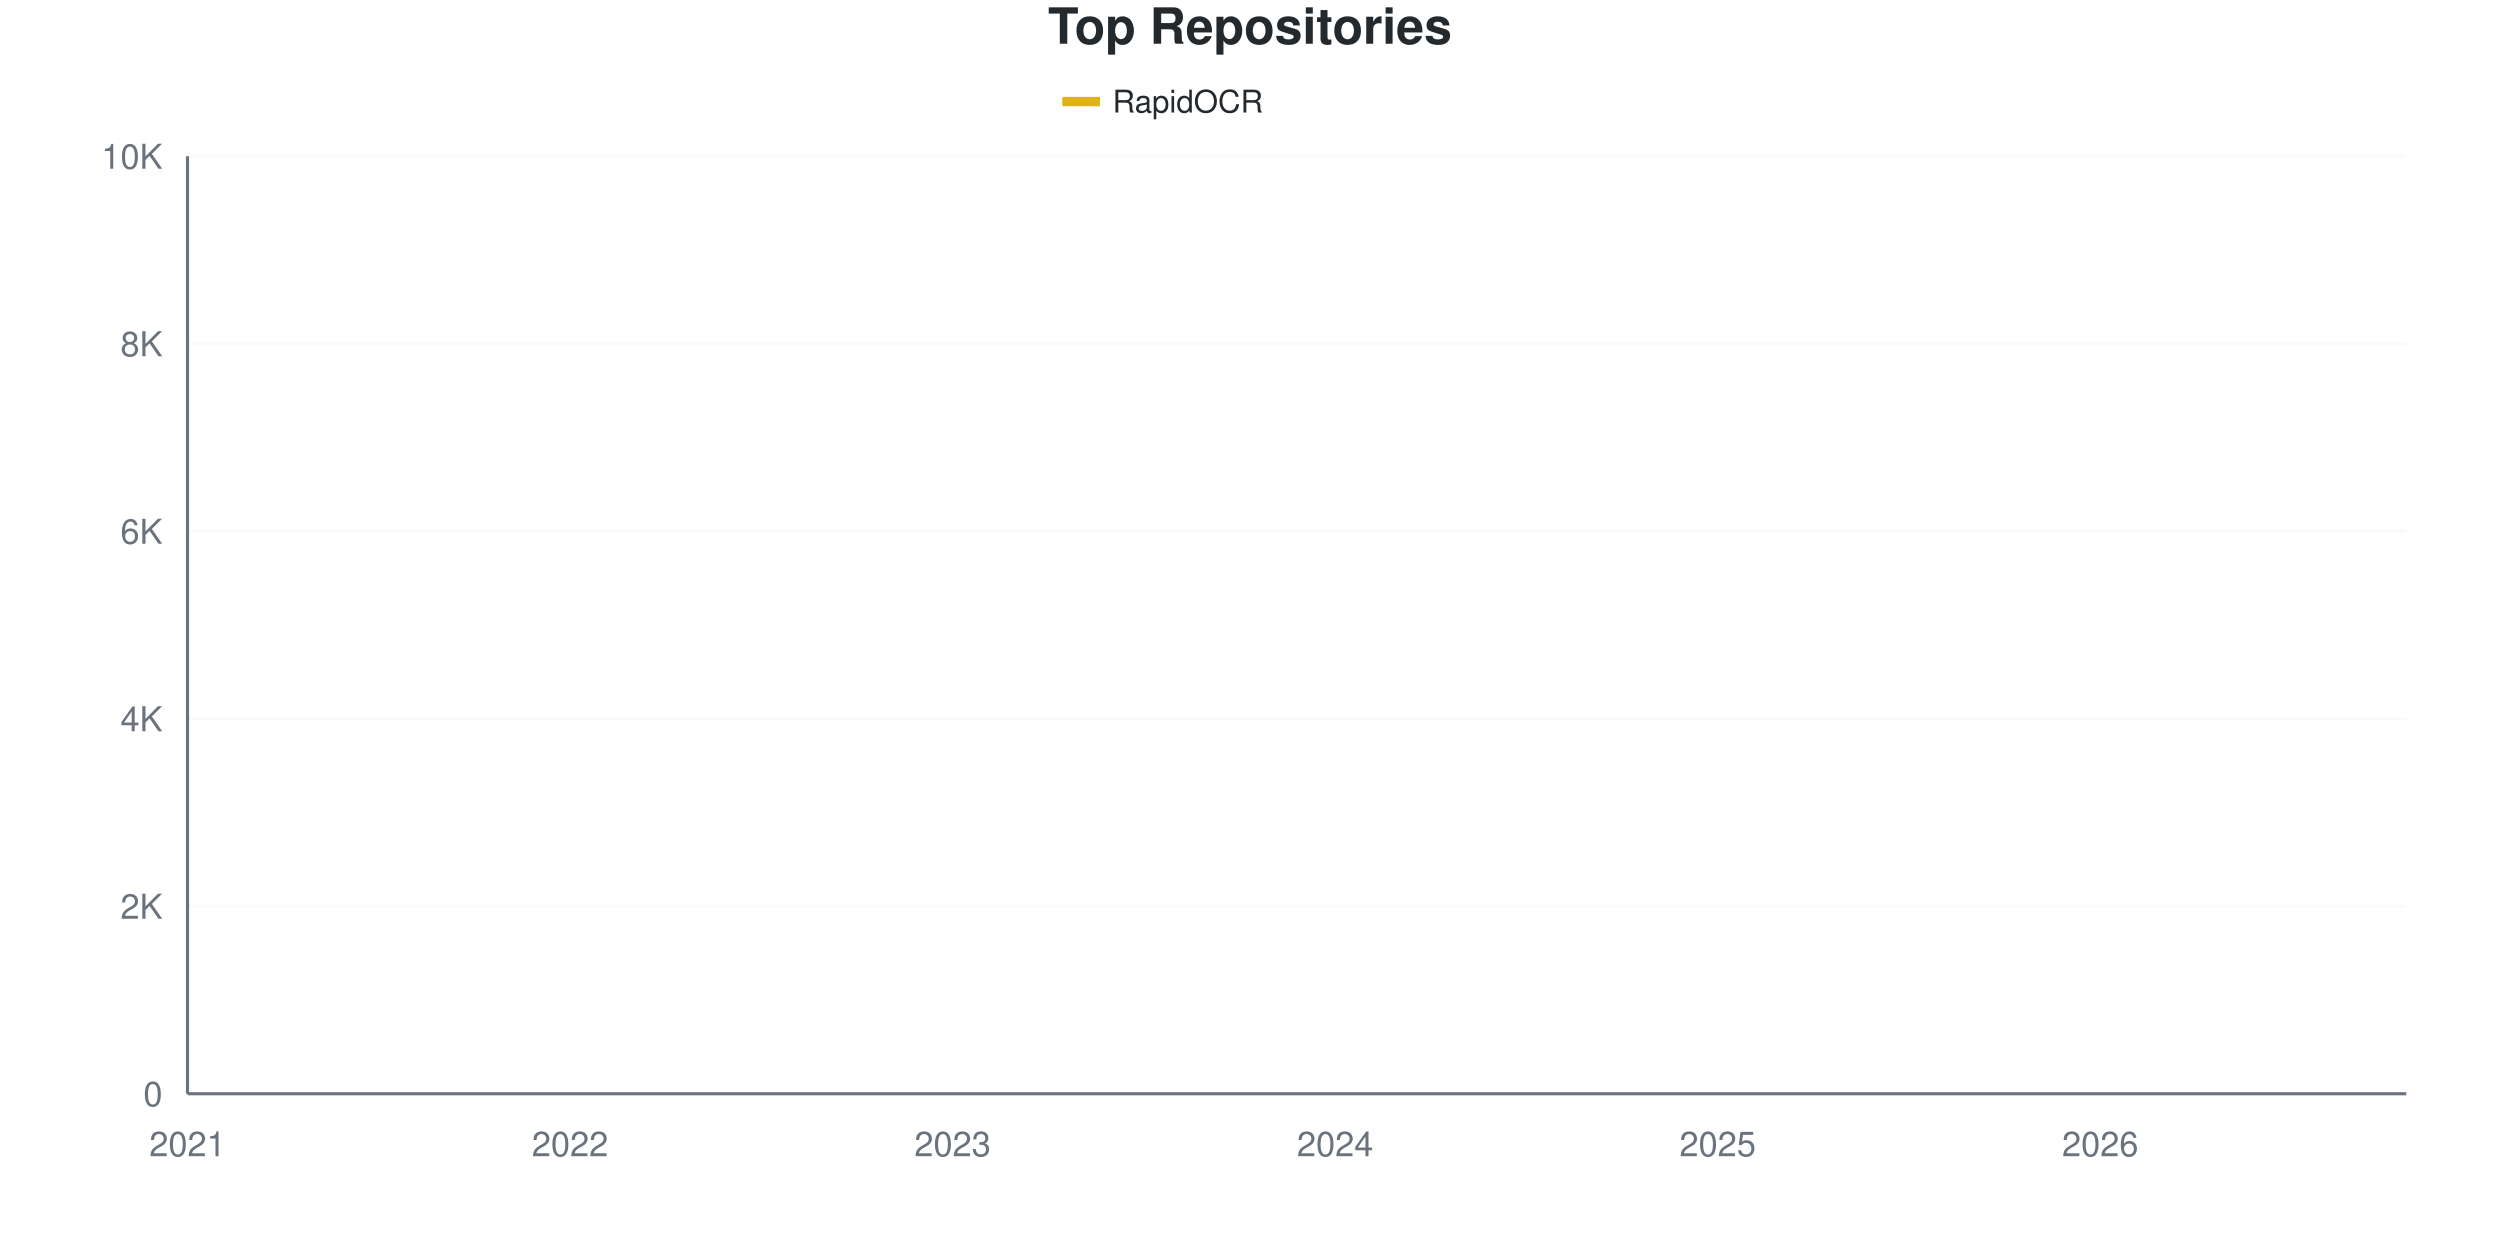
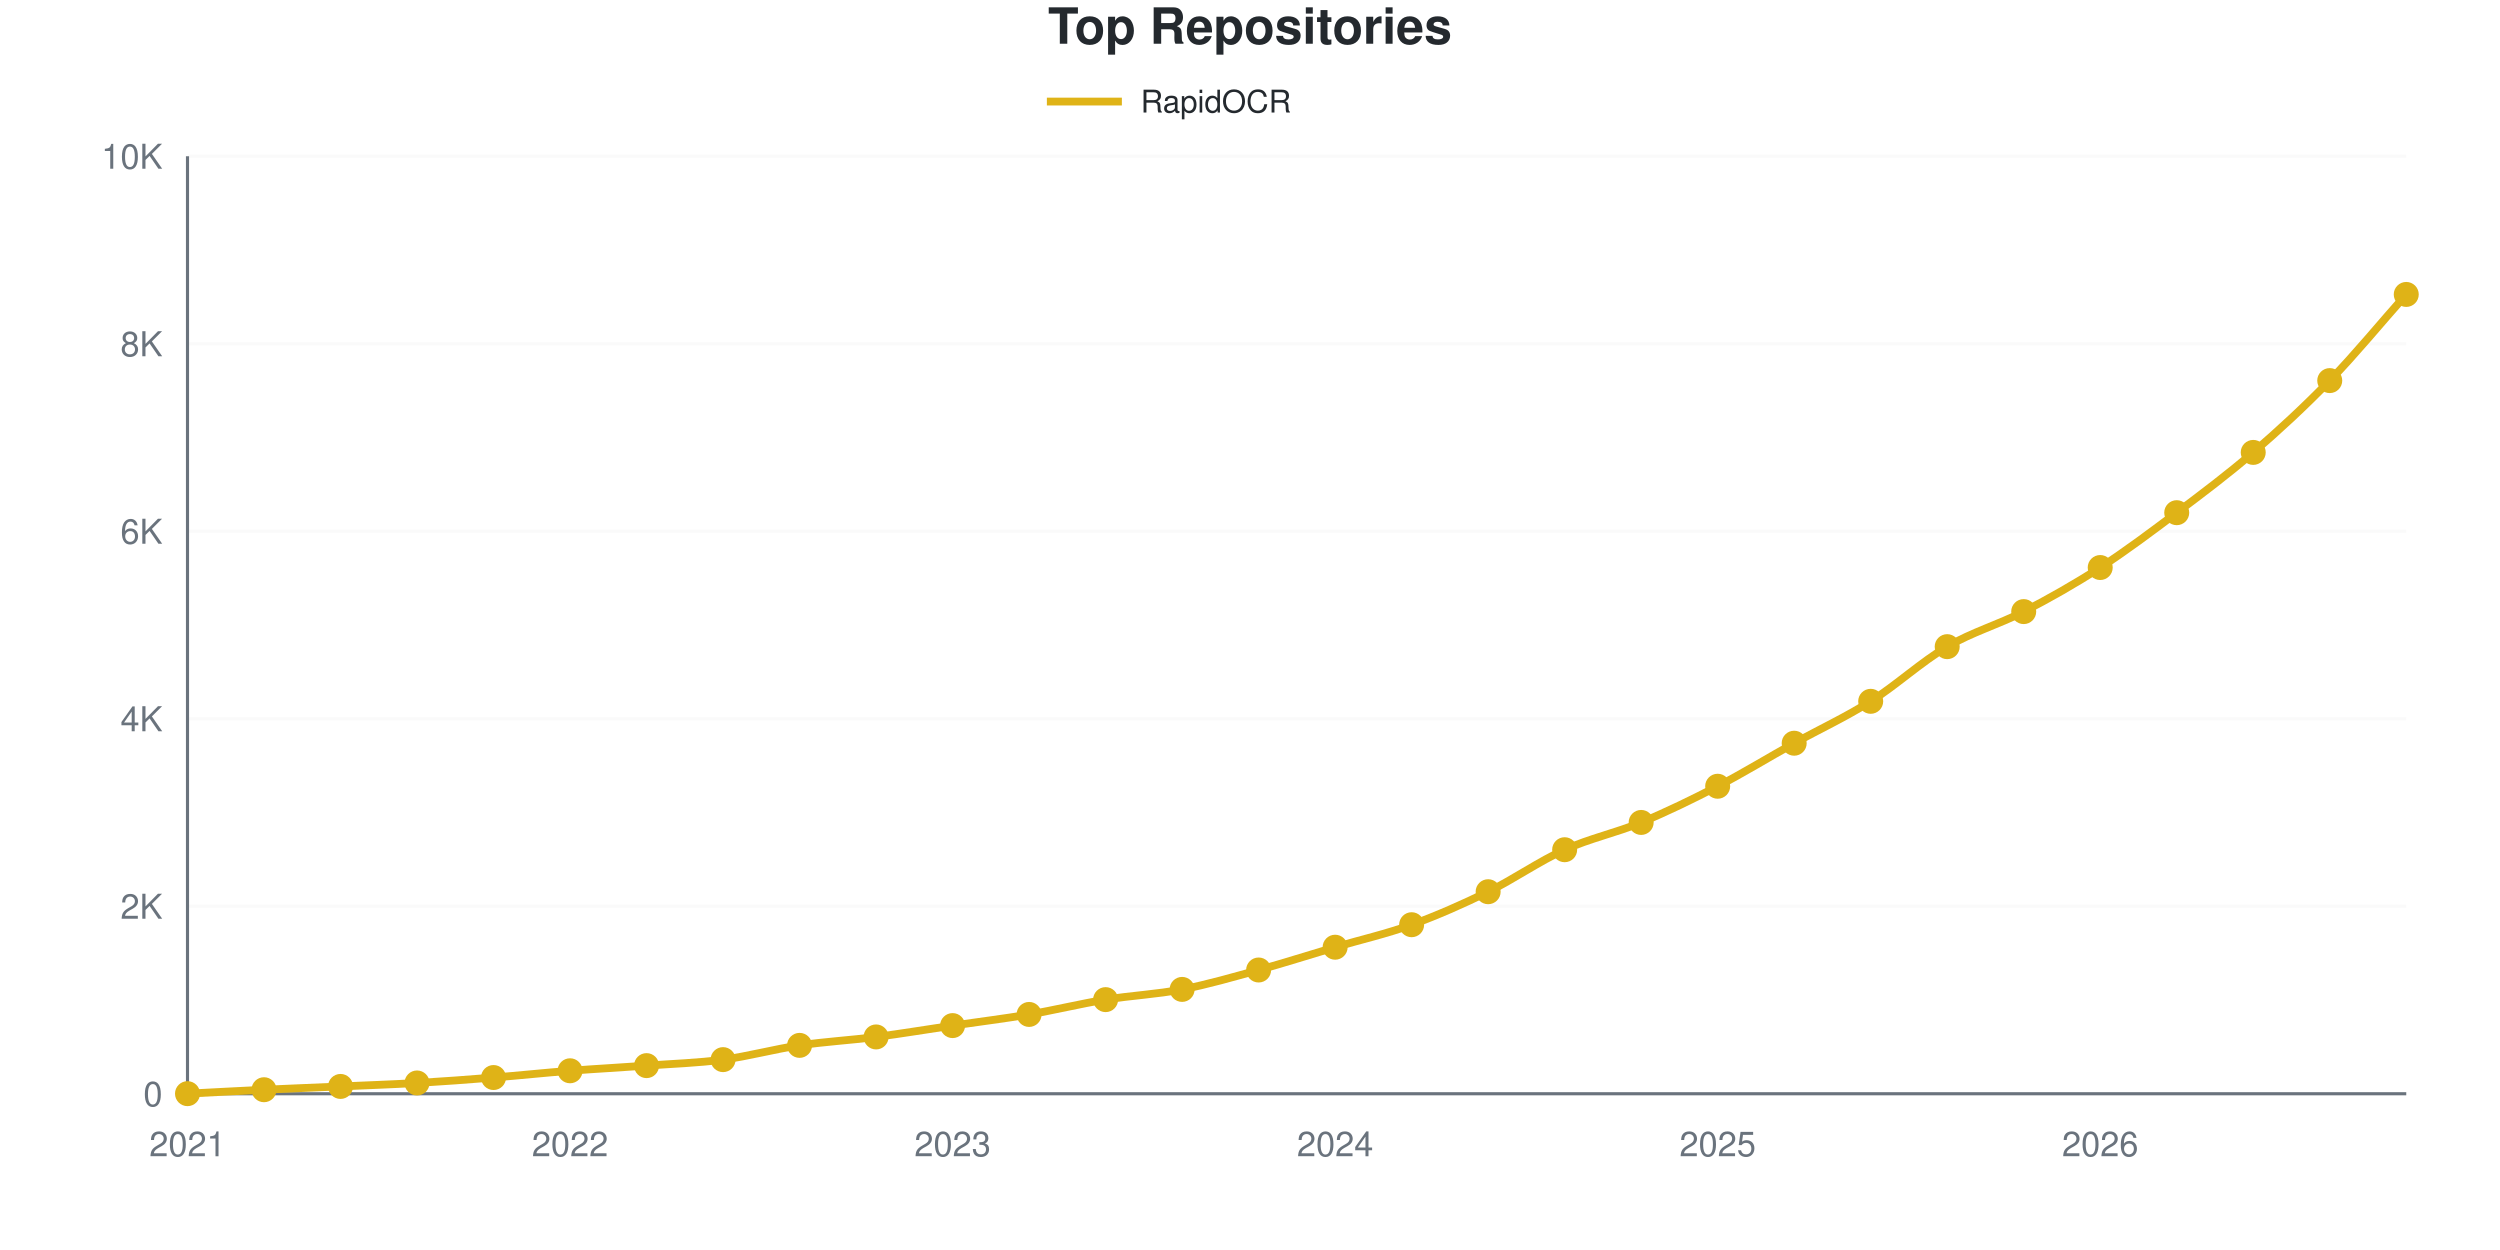
- <svg xmlns="http://www.w3.org/2000/svg" viewBox="0 0 800 400" width="800" height="400">
+ <svg xmlns="http://www.w3.org/2000/svg" viewBox="0 0 800 400" width="800" height="400" role="img">
  <style>
-     @keyframes drawLine {
-       to { stroke-dashoffset: 0; }
-     }
-     @keyframes fadeInPoint {
-       from { opacity: 0; }
-       to { opacity: 1; }
-     }
-     .data-line-0 {
-       stroke-dasharray: 1167;
-       stroke-dashoffset: 1167;
-       animation: drawLine 2s ease-out forwards;
-     }
-     .data-point {
-       opacity: 0;
-       animation: fadeInPoint 0.5s ease-out forwards;
+     @media (prefers-reduced-motion: no-preference) {
+       @keyframes drawLine {
+         to { stroke-dashoffset: 0; }
+       }
+       @keyframes fadeInPoint {
+         0% { opacity: 0; }
+         100% { opacity: 1; }
+       }
+       .data-line-0 {
+         stroke-dasharray: 1167;
+         stroke-dashoffset: 1167;
+         animation: drawLine 2s ease-out forwards;
+       }
+       .data-point {
+         opacity: 0;
+         animation: fadeInPoint 0.5s ease-out forwards;
+       }
    }
    .chart-bg { fill: #fff; }
    .chart-text { fill: #24292e; }
    .chart-muted { fill: #6a737d; }
    .chart-grid { stroke: #eee; }
    .chart-axis { stroke: #6a737d; }
    @media (prefers-color-scheme: dark) {
      .chart-bg { fill: #0d1117; }
      .chart-text { fill: #e6edf3; }
      .chart-muted { fill: #8b949e; }
      .chart-grid { stroke: #21262d; }
      .chart-axis { stroke: #8b949e; }
    }
  </style>
  <rect width="800" height="400" class="chart-bg" />
  <text x="400" y="14" text-anchor="middle" class="chart-text" font-size="16" font-weight="bold" font-family="-apple-system, BlinkMacSystemFont, 'Segoe UI', Helvetica, Arial, sans-serif">Top Repositories</text>
  <g class="legend">
-     <rect x="340" y="31" width="12" height="3" fill="#dfb317" />
-     <line x1="340" y1="32.5" x2="352" y2="32.5" stroke="#dfb317" stroke-width="2" />
-     <text x="356" y="36" class="chart-text" font-size="10" font-family="-apple-system, BlinkMacSystemFont, 'Segoe UI', Helvetica, Arial, sans-serif">RapidOCR</text>
+     <line x1="335" y1="32.5" x2="359" y2="32.5" stroke="#dfb317" stroke-width="2.5" />
+     <text x="365" y="36" class="chart-text" font-size="10" font-family="-apple-system, BlinkMacSystemFont, 'Segoe UI', Helvetica, Arial, sans-serif">RapidOCR</text>
  </g>
  <g class="grid">
    <line x1="60" y1="350" x2="770" y2="350" class="chart-grid" stroke-opacity="0.3" />
    <text x="52" y="354" text-anchor="end" class="chart-muted" font-size="11" font-family="-apple-system, BlinkMacSystemFont, 'Segoe UI', Helvetica, Arial, sans-serif">0</text>
    <line x1="60" y1="290" x2="770" y2="290" class="chart-grid" stroke-opacity="0.3" />
    <text x="52" y="294" text-anchor="end" class="chart-muted" font-size="11" font-family="-apple-system, BlinkMacSystemFont, 'Segoe UI', Helvetica, Arial, sans-serif">2K</text>
    <line x1="60" y1="230" x2="770" y2="230" class="chart-grid" stroke-opacity="0.3" />
    <text x="52" y="234" text-anchor="end" class="chart-muted" font-size="11" font-family="-apple-system, BlinkMacSystemFont, 'Segoe UI', Helvetica, Arial, sans-serif">4K</text>
    <line x1="60" y1="170" x2="770" y2="170" class="chart-grid" stroke-opacity="0.3" />
    <text x="52" y="174" text-anchor="end" class="chart-muted" font-size="11" font-family="-apple-system, BlinkMacSystemFont, 'Segoe UI', Helvetica, Arial, sans-serif">6K</text>
    <line x1="60" y1="110" x2="770" y2="110" class="chart-grid" stroke-opacity="0.3" />
    <text x="52" y="114" text-anchor="end" class="chart-muted" font-size="11" font-family="-apple-system, BlinkMacSystemFont, 'Segoe UI', Helvetica, Arial, sans-serif">8K</text>
    <line x1="60" y1="50" x2="770" y2="50" class="chart-grid" stroke-opacity="0.3" />
    <text x="52" y="54" text-anchor="end" class="chart-muted" font-size="11" font-family="-apple-system, BlinkMacSystemFont, 'Segoe UI', Helvetica, Arial, sans-serif">10K</text>
  </g>
  <g class="milestones">
    
  </g>
  <g class="x-axis">
    <text x="60" y="370" text-anchor="middle" class="chart-muted" font-size="11" font-family="-apple-system, BlinkMacSystemFont, 'Segoe UI', Helvetica, Arial, sans-serif">2021</text>
    <text x="182.414" y="370" text-anchor="middle" class="chart-muted" font-size="11" font-family="-apple-system, BlinkMacSystemFont, 'Segoe UI', Helvetica, Arial, sans-serif">2022</text>
    <text x="304.828" y="370" text-anchor="middle" class="chart-muted" font-size="11" font-family="-apple-system, BlinkMacSystemFont, 'Segoe UI', Helvetica, Arial, sans-serif">2023</text>
    <text x="427.241" y="370" text-anchor="middle" class="chart-muted" font-size="11" font-family="-apple-system, BlinkMacSystemFont, 'Segoe UI', Helvetica, Arial, sans-serif">2024</text>
    <text x="549.655" y="370" text-anchor="middle" class="chart-muted" font-size="11" font-family="-apple-system, BlinkMacSystemFont, 'Segoe UI', Helvetica, Arial, sans-serif">2025</text>
    <text x="672.069" y="370" text-anchor="middle" class="chart-muted" font-size="11" font-family="-apple-system, BlinkMacSystemFont, 'Segoe UI', Helvetica, Arial, sans-serif">2026</text>
  </g>
  <line x1="60" y1="50" x2="60" y2="350" class="chart-axis" stroke-width="1" />
  <line x1="60" y1="350" x2="770" y2="350" class="chart-axis" stroke-width="1" />
-   <path d="M60,349.97 C68.161,349.55 76.322,349.095 84.483,348.71 C92.644,348.325 100.805,348.02 108.966,347.66 C117.126,347.3 125.287,347.02 133.448,346.55 C141.609,346.08 149.77,345.49 157.931,344.84 C166.092,344.19 174.253,343.29 182.414,342.65 C190.575,342.01 198.736,341.595 206.897,341 C215.057,340.405 223.218,340.155 231.379,339.08 C239.54,338.005 247.701,335.745 255.862,334.55 C264.023,333.355 272.184,332.97 280.345,331.91 C288.506,330.85 296.667,329.4 304.828,328.19 C312.989,326.98 321.149,326.035 329.31,324.65 C337.471,323.265 345.632,321.22 353.793,319.88 C361.954,318.54 370.115,318.19 378.276,316.61 C386.437,315.03 394.598,312.635 402.759,310.4 C410.92,308.165 419.08,305.595 427.241,303.2 C435.402,300.805 443.563,298.995 451.724,296.03 C459.885,293.065 468.046,289.425 476.207,285.41 C484.368,281.395 492.529,275.645 500.69,271.94 C508.851,268.235 517.011,266.565 525.172,263.18 C533.333,259.795 541.494,255.805 549.655,251.63 C557.816,247.455 565.977,242.64 574.138,238.13 C582.299,233.62 590.46,229.73 598.621,224.57 C606.782,219.41 614.943,211.95 623.103,207.17 C631.264,202.39 639.425,200.13 647.586,195.89 C655.747,191.65 663.908,187.01 672.069,181.73 C680.23,176.45 688.391,170.335 696.552,164.21 C704.713,158.085 712.874,152.005 721.034,144.98 C729.195,137.955 737.356,130.495 745.517,122.06 C753.678,113.625 761.839,103.6 770,94.37" fill="none" stroke="#dfb317" stroke-width="2.5" class="data-line-0" />
+   <path d="M60,349.97 C68.161,349.55 76.322,349.095 84.483,348.71 C92.644,348.325 100.805,348.02 108.966,347.66 C117.126,347.3 125.287,347.025 133.448,346.55 C141.609,346.075 149.77,345.46 157.931,344.81 C166.092,344.16 174.253,343.285 182.414,342.65 C190.575,342.015 198.736,341.595 206.897,341 C215.057,340.405 223.218,340.16 231.379,339.08 C239.54,338 247.701,335.73 255.862,334.52 C264.023,333.31 272.184,332.875 280.345,331.82 C288.506,330.765 296.667,329.39 304.828,328.19 C312.989,326.99 321.149,326.005 329.31,324.62 C337.471,323.235 345.632,321.215 353.793,319.88 C361.954,318.545 370.115,318.19 378.276,316.61 C386.437,315.03 394.598,312.65 402.759,310.4 C410.92,308.15 419.08,305.525 427.241,303.11 C435.402,300.695 443.563,298.87 451.724,295.91 C459.885,292.95 468.046,289.35 476.207,285.35 C484.368,281.35 492.529,275.605 500.69,271.91 C508.851,268.215 517.011,266.565 525.172,263.18 C533.333,259.795 541.494,255.825 549.655,251.6 C557.816,247.375 565.977,242.36 574.138,237.83 C582.299,233.3 590.46,229.57 598.621,224.42 C606.782,219.27 614.943,211.715 623.103,206.93 C631.264,202.145 639.425,199.93 647.586,195.71 C655.747,191.49 663.908,186.885 672.069,181.61 C680.23,176.335 688.391,170.2 696.552,164.06 C704.713,157.92 712.874,151.815 721.034,144.77 C729.195,137.725 737.356,130.215 745.517,121.79 C753.678,113.365 761.839,103.41 770,94.22" fill="none" stroke="#dfb317" stroke-width="2.5" class="data-line-0" />
  <g class="points">
    <circle cx="60" cy="349.97" r="4" fill="#dfb317" class="data-point" style="animation-delay: 1.50s" />
    <circle cx="84.483" cy="348.71" r="4" fill="#dfb317" class="data-point" style="animation-delay: 1.55s" />
    <circle cx="108.966" cy="347.66" r="4" fill="#dfb317" class="data-point" style="animation-delay: 1.60s" />
    <circle cx="133.448" cy="346.55" r="4" fill="#dfb317" class="data-point" style="animation-delay: 1.65s" />
-     <circle cx="157.931" cy="344.84" r="4" fill="#dfb317" class="data-point" style="animation-delay: 1.70s" />
+     <circle cx="157.931" cy="344.81" r="4" fill="#dfb317" class="data-point" style="animation-delay: 1.70s" />
    <circle cx="182.414" cy="342.65" r="4" fill="#dfb317" class="data-point" style="animation-delay: 1.75s" />
    <circle cx="206.897" cy="341" r="4" fill="#dfb317" class="data-point" style="animation-delay: 1.80s" />
    <circle cx="231.379" cy="339.08" r="4" fill="#dfb317" class="data-point" style="animation-delay: 1.85s" />
-     <circle cx="255.862" cy="334.55" r="4" fill="#dfb317" class="data-point" style="animation-delay: 1.90s" />
-     <circle cx="280.345" cy="331.91" r="4" fill="#dfb317" class="data-point" style="animation-delay: 1.95s" />
+     <circle cx="255.862" cy="334.52" r="4" fill="#dfb317" class="data-point" style="animation-delay: 1.90s" />
+     <circle cx="280.345" cy="331.82" r="4" fill="#dfb317" class="data-point" style="animation-delay: 1.95s" />
    <circle cx="304.828" cy="328.19" r="4" fill="#dfb317" class="data-point" style="animation-delay: 2.00s" />
-     <circle cx="329.31" cy="324.65" r="4" fill="#dfb317" class="data-point" style="animation-delay: 2.05s" />
+     <circle cx="329.31" cy="324.62" r="4" fill="#dfb317" class="data-point" style="animation-delay: 2.05s" />
    <circle cx="353.793" cy="319.88" r="4" fill="#dfb317" class="data-point" style="animation-delay: 2.10s" />
    <circle cx="378.276" cy="316.61" r="4" fill="#dfb317" class="data-point" style="animation-delay: 2.15s" />
    <circle cx="402.759" cy="310.4" r="4" fill="#dfb317" class="data-point" style="animation-delay: 2.20s" />
-     <circle cx="427.241" cy="303.2" r="4" fill="#dfb317" class="data-point" style="animation-delay: 2.25s" />
-     <circle cx="451.724" cy="296.03" r="4" fill="#dfb317" class="data-point" style="animation-delay: 2.30s" />
-     <circle cx="476.207" cy="285.41" r="4" fill="#dfb317" class="data-point" style="animation-delay: 2.35s" />
-     <circle cx="500.69" cy="271.94" r="4" fill="#dfb317" class="data-point" style="animation-delay: 2.40s" />
+     <circle cx="427.241" cy="303.11" r="4" fill="#dfb317" class="data-point" style="animation-delay: 2.25s" />
+     <circle cx="451.724" cy="295.91" r="4" fill="#dfb317" class="data-point" style="animation-delay: 2.30s" />
+     <circle cx="476.207" cy="285.35" r="4" fill="#dfb317" class="data-point" style="animation-delay: 2.35s" />
+     <circle cx="500.69" cy="271.91" r="4" fill="#dfb317" class="data-point" style="animation-delay: 2.40s" />
    <circle cx="525.172" cy="263.18" r="4" fill="#dfb317" class="data-point" style="animation-delay: 2.45s" />
-     <circle cx="549.655" cy="251.63" r="4" fill="#dfb317" class="data-point" style="animation-delay: 2.50s" />
-     <circle cx="574.138" cy="238.13" r="4" fill="#dfb317" class="data-point" style="animation-delay: 2.55s" />
-     <circle cx="598.621" cy="224.57" r="4" fill="#dfb317" class="data-point" style="animation-delay: 2.60s" />
-     <circle cx="623.103" cy="207.17" r="4" fill="#dfb317" class="data-point" style="animation-delay: 2.65s" />
-     <circle cx="647.586" cy="195.89" r="4" fill="#dfb317" class="data-point" style="animation-delay: 2.70s" />
-     <circle cx="672.069" cy="181.73" r="4" fill="#dfb317" class="data-point" style="animation-delay: 2.75s" />
-     <circle cx="696.552" cy="164.21" r="4" fill="#dfb317" class="data-point" style="animation-delay: 2.80s" />
-     <circle cx="721.034" cy="144.98" r="4" fill="#dfb317" class="data-point" style="animation-delay: 2.85s" />
-     <circle cx="745.517" cy="122.06" r="4" fill="#dfb317" class="data-point" style="animation-delay: 2.90s" />
-     <circle cx="770" cy="94.37" r="4" fill="#dfb317" class="data-point" style="animation-delay: 2.95s" />
+     <circle cx="549.655" cy="251.6" r="4" fill="#dfb317" class="data-point" style="animation-delay: 2.50s" />
+     <circle cx="574.138" cy="237.83" r="4" fill="#dfb317" class="data-point" style="animation-delay: 2.55s" />
+     <circle cx="598.621" cy="224.42" r="4" fill="#dfb317" class="data-point" style="animation-delay: 2.60s" />
+     <circle cx="623.103" cy="206.93" r="4" fill="#dfb317" class="data-point" style="animation-delay: 2.65s" />
+     <circle cx="647.586" cy="195.71" r="4" fill="#dfb317" class="data-point" style="animation-delay: 2.70s" />
+     <circle cx="672.069" cy="181.61" r="4" fill="#dfb317" class="data-point" style="animation-delay: 2.75s" />
+     <circle cx="696.552" cy="164.06" r="4" fill="#dfb317" class="data-point" style="animation-delay: 2.80s" />
+     <circle cx="721.034" cy="144.77" r="4" fill="#dfb317" class="data-point" style="animation-delay: 2.85s" />
+     <circle cx="745.517" cy="121.79" r="4" fill="#dfb317" class="data-point" style="animation-delay: 2.90s" />
+     <circle cx="770" cy="94.22" r="4" fill="#dfb317" class="data-point" style="animation-delay: 2.95s" />
  </g>
</svg>
